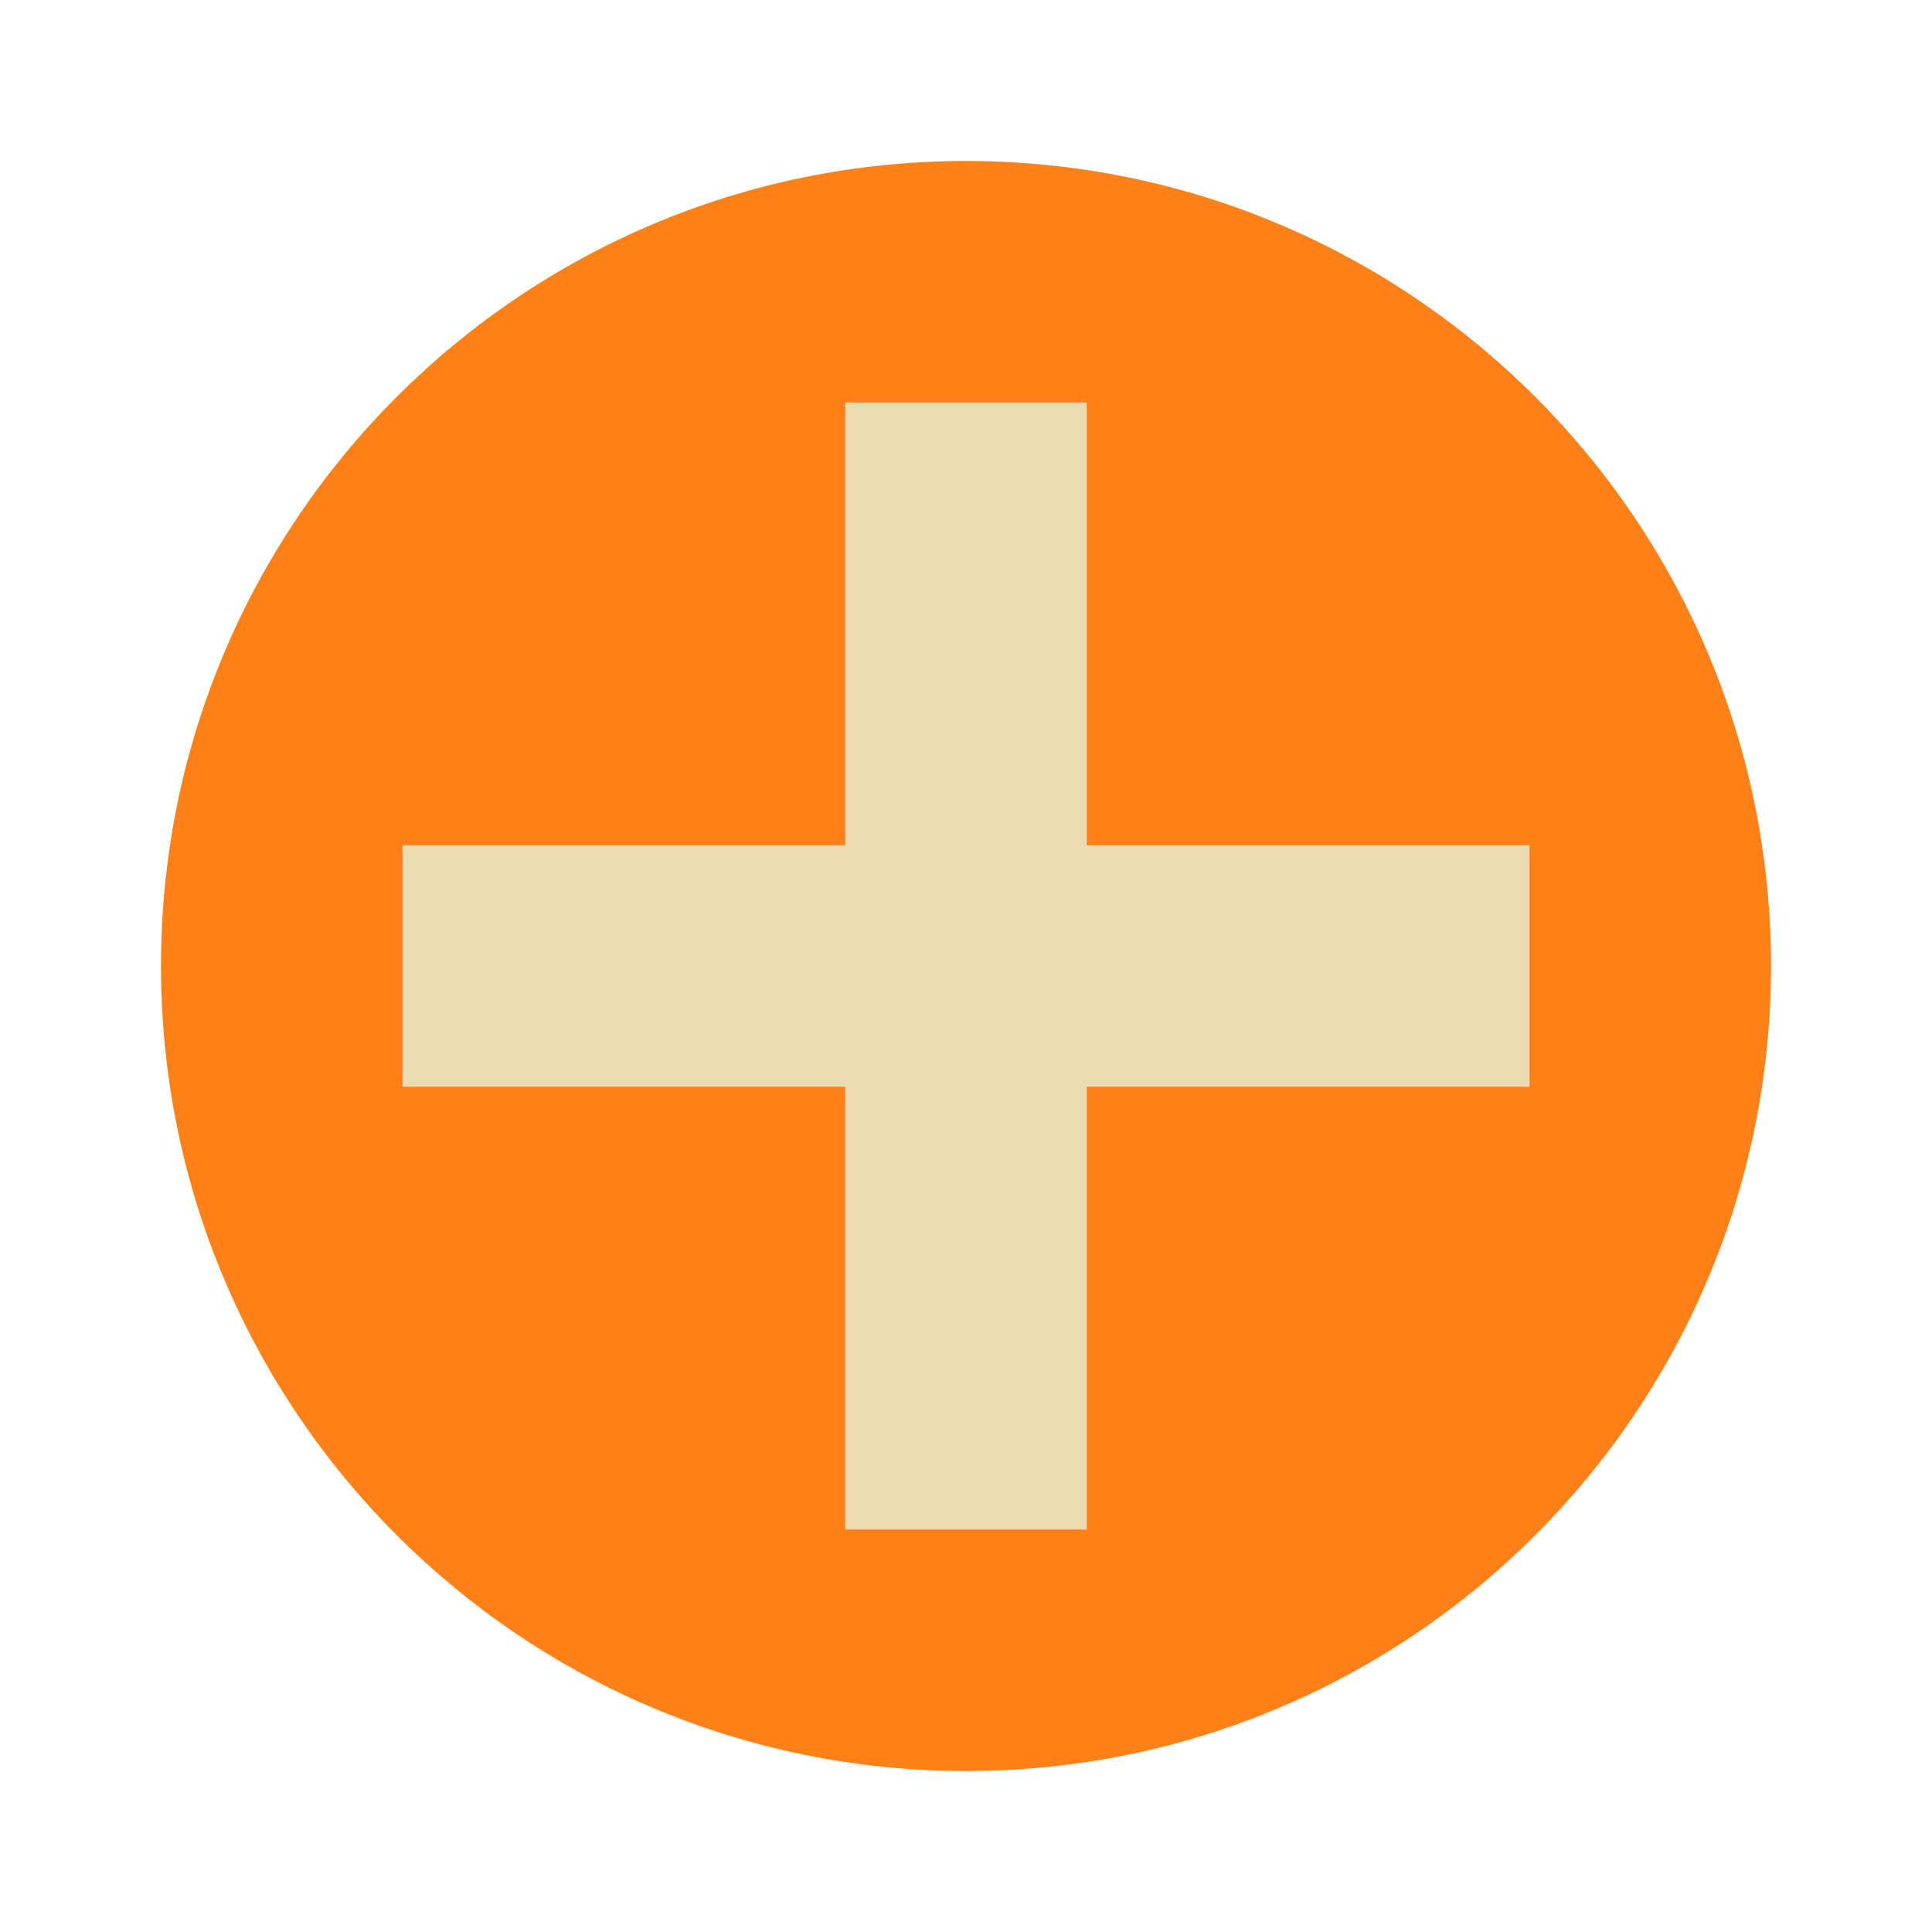
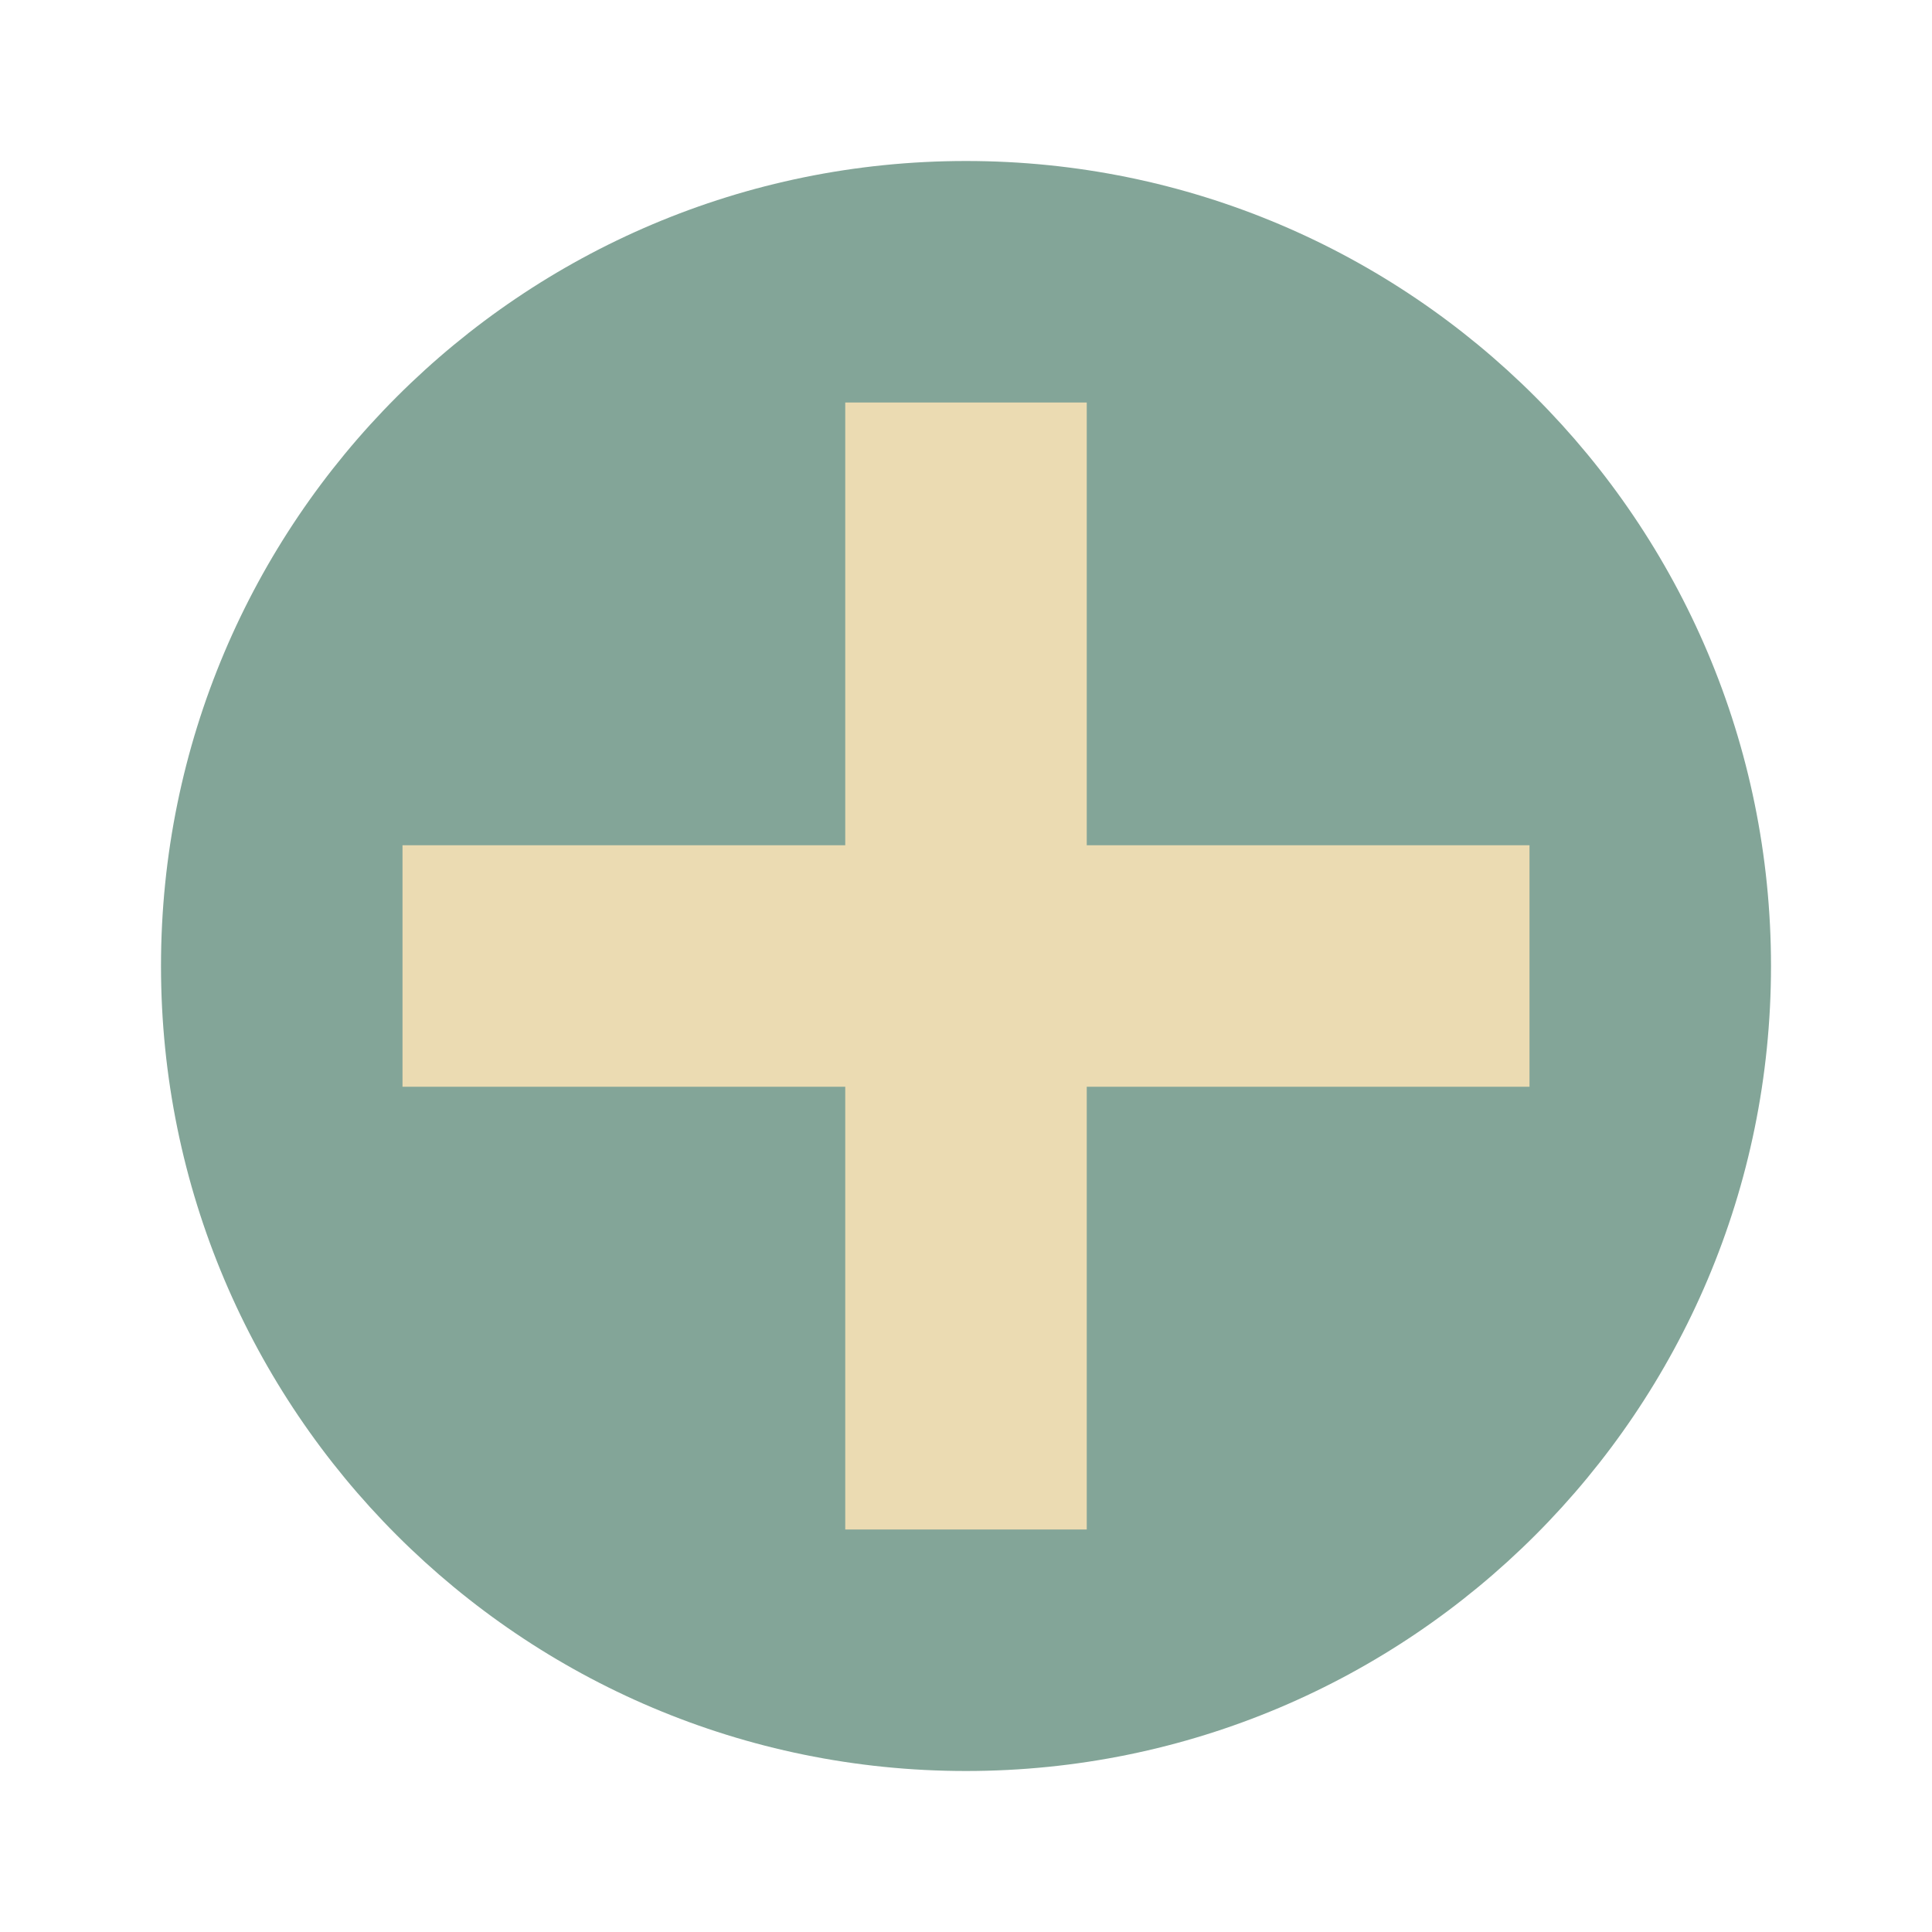
- <svg xmlns="http://www.w3.org/2000/svg" width="48" height="48" version="1.1" viewBox="0 0 48 48">
-   <circle style="fill:#fe8019" cx="24" cy="24" r="20" />
-   <path style="fill:#ebdbb2" d="M 21,10 V 21 H 10 V 27 H 21 V 38 H 27 V 27 H 38 V 21 H 27 V 10 Z" />
+ <svg xmlns="http://www.w3.org/2000/svg" width="48" height="48" version="1.1">
+   <circle cx="24" cy="24" r="20" fill="#83a598" />
+   <path d="m38 21h-11v-11h-6v11h-11v6h11v11h6v-11h11v-6z" fill="#ebdbb2" />
</svg>
